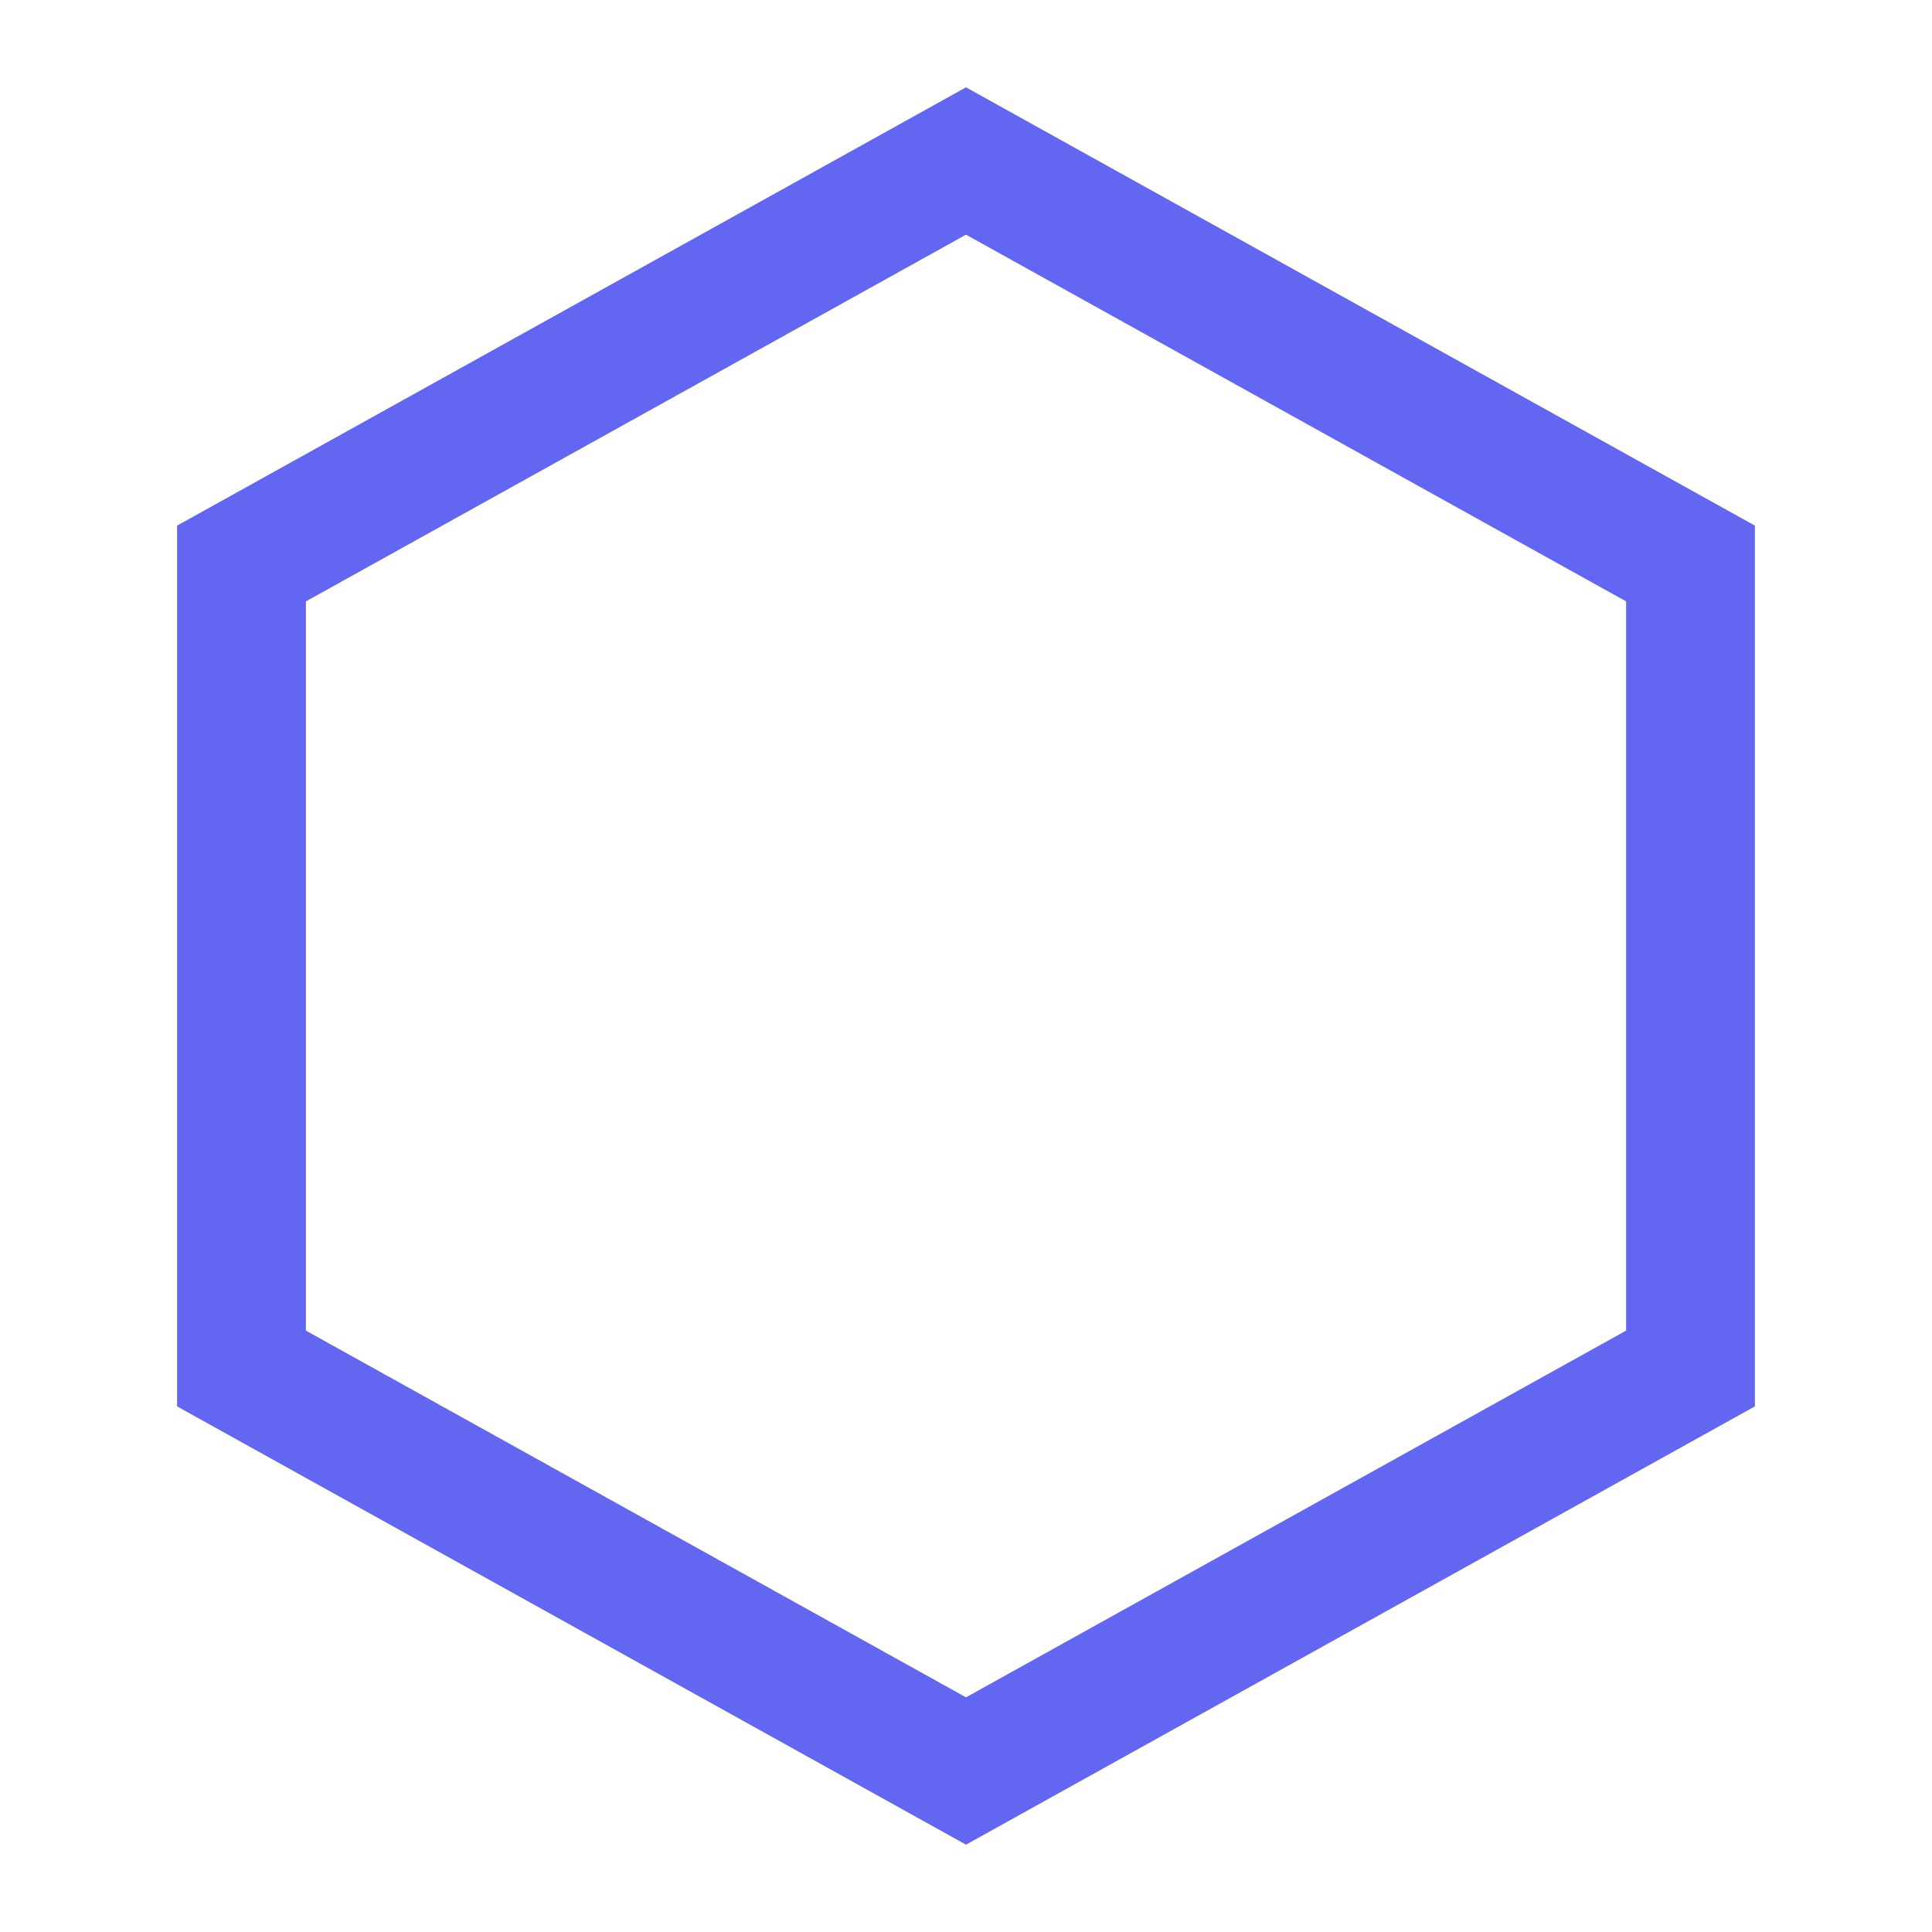
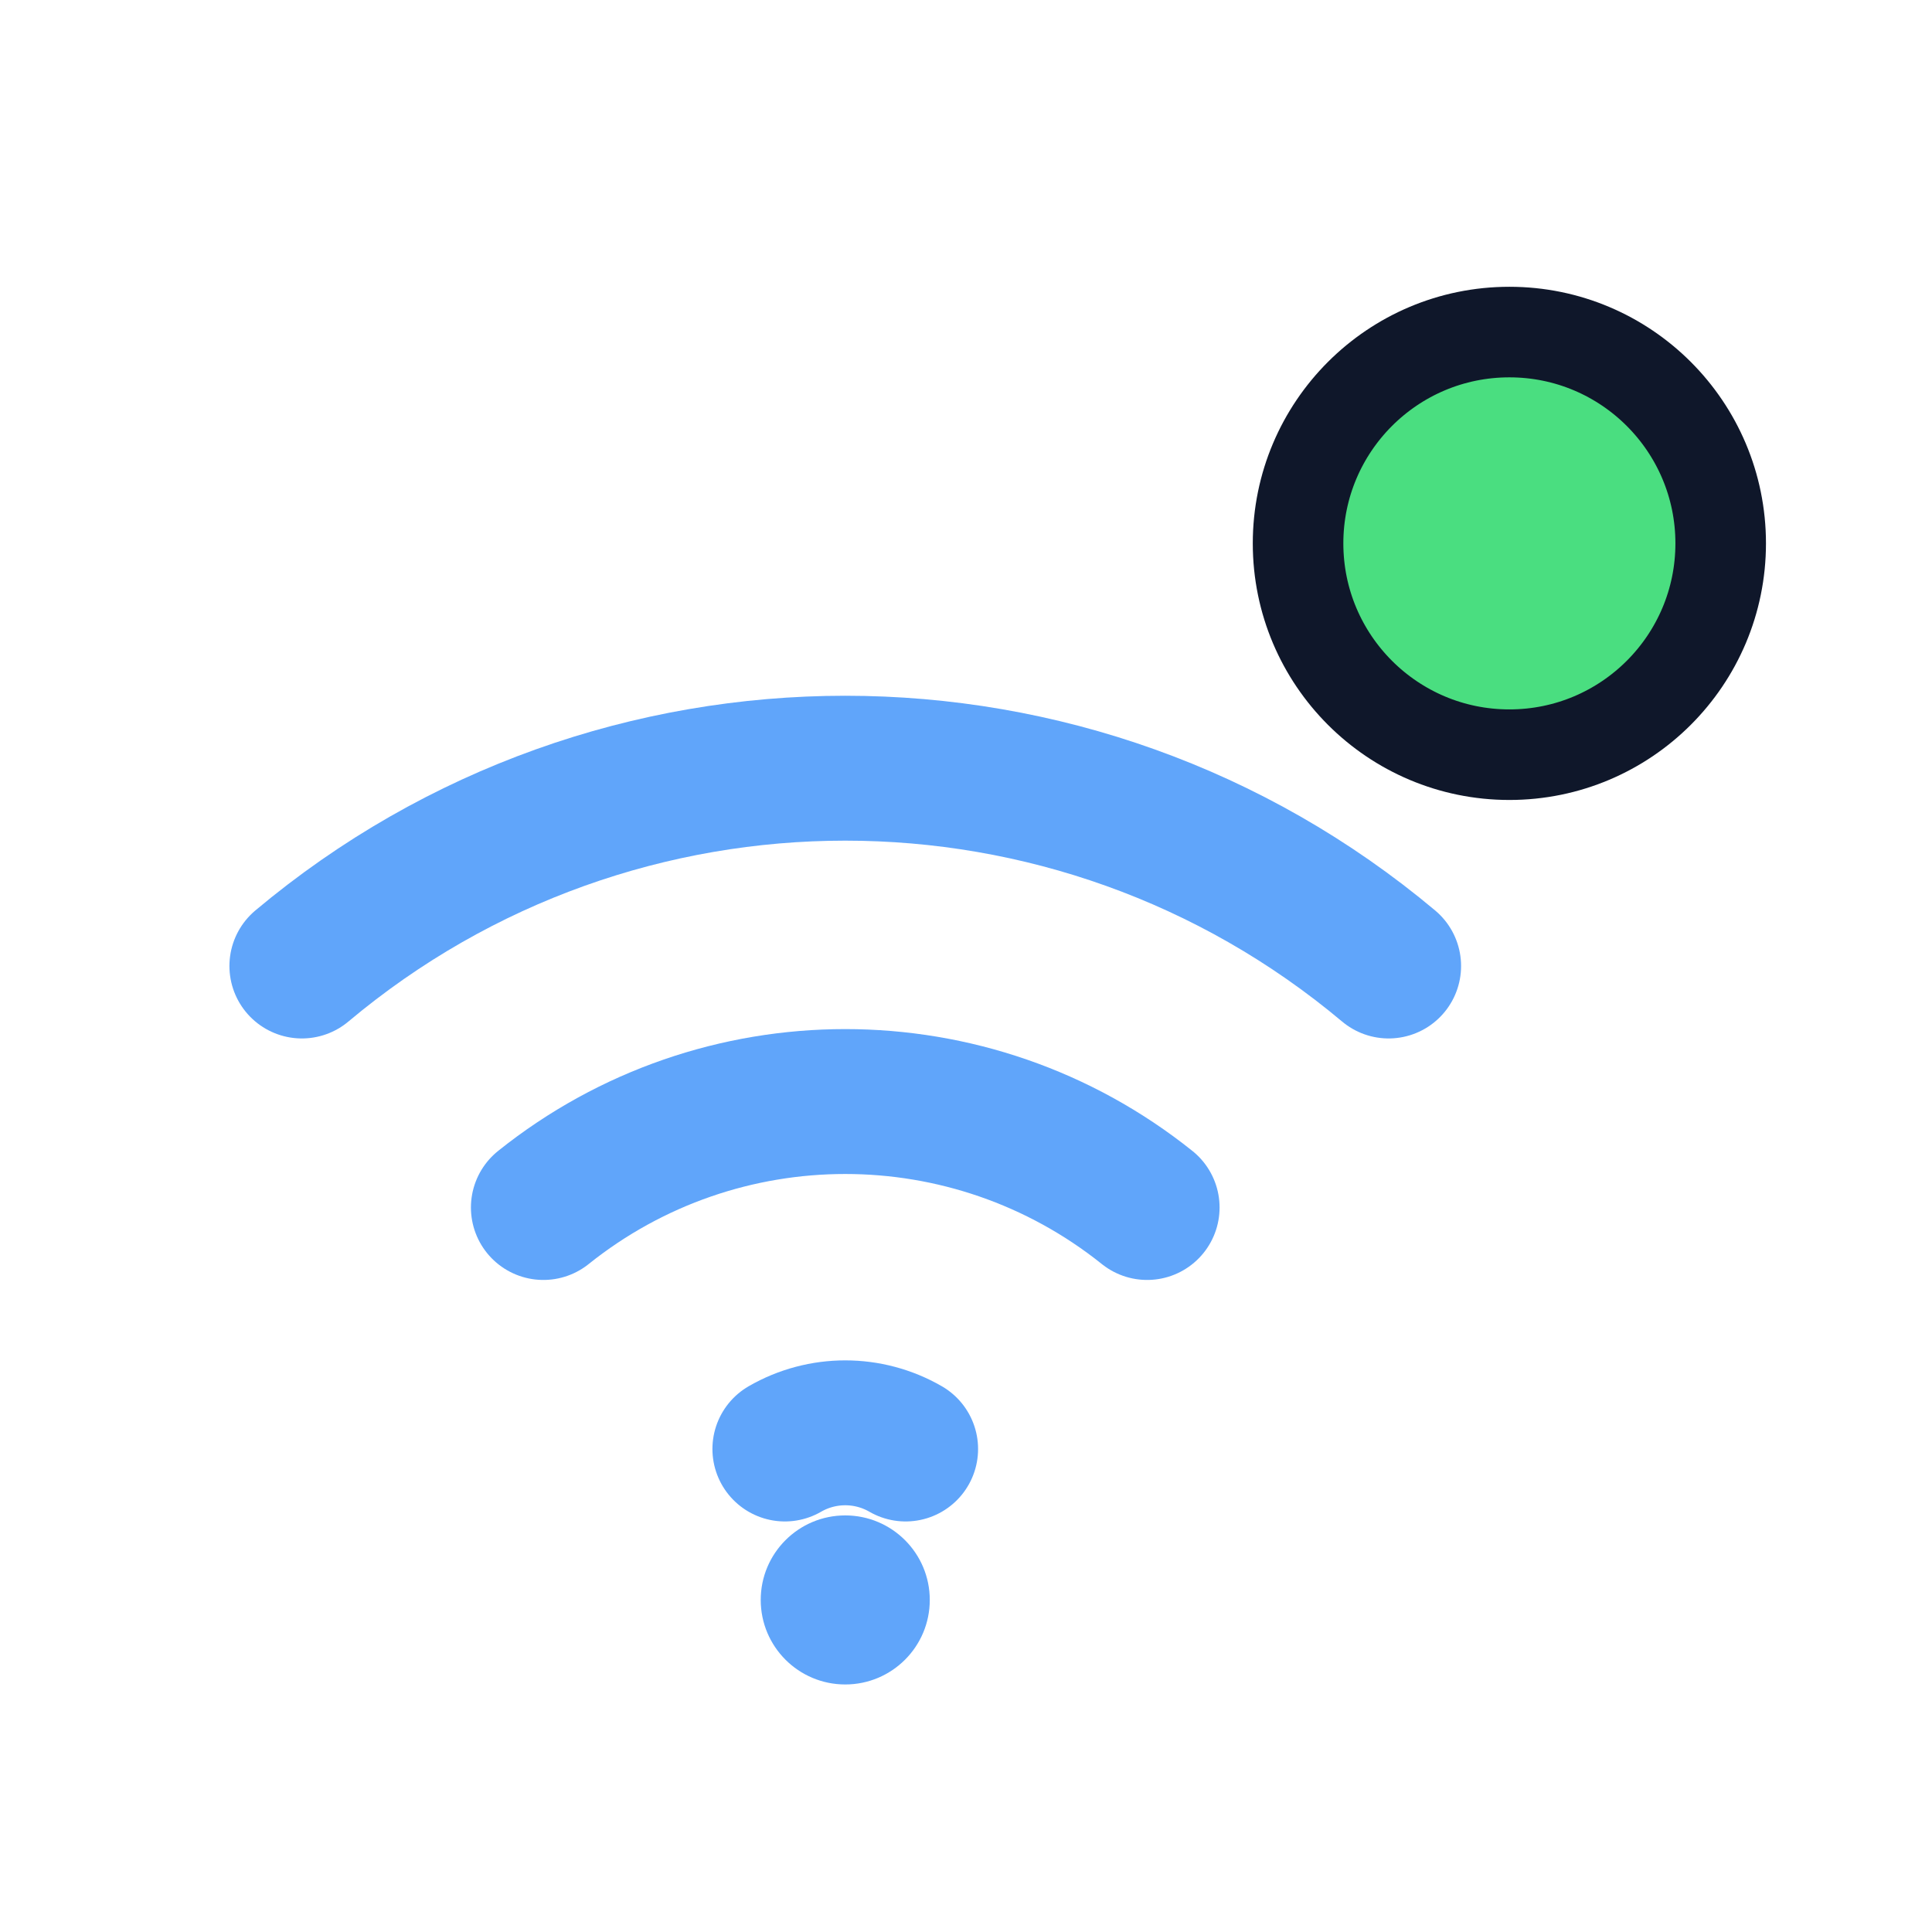
- <svg xmlns="http://www.w3.org/2000/svg" viewBox="0 0 24 24" fill="none" stroke="#6366f1" stroke-width="1.6">
-   <path d="M12 2L3 7v10l9 5 9-5V7L12 2z" />
+ <svg xmlns="http://www.w3.org/2000/svg" viewBox="0 0 32 32">
+   <g fill="none" stroke="#60a5fa" stroke-width="2.4" stroke-linecap="round" stroke-linejoin="round">
+     <path d="M5 16a14 14 0 0 1 18 0" />
+     <path d="M9 20a8 8 0 0 1 10 0" />
+     <path d="M13 24a2 2 0 0 1 2 0" />
+   </g>
+   <circle cx="14" cy="26.5" r="1.4" fill="#60a5fa" />
+   <circle cx="25" cy="9" r="3.5" fill="#4ade80" stroke="#0f172a" stroke-width="1.5" />
</svg>
